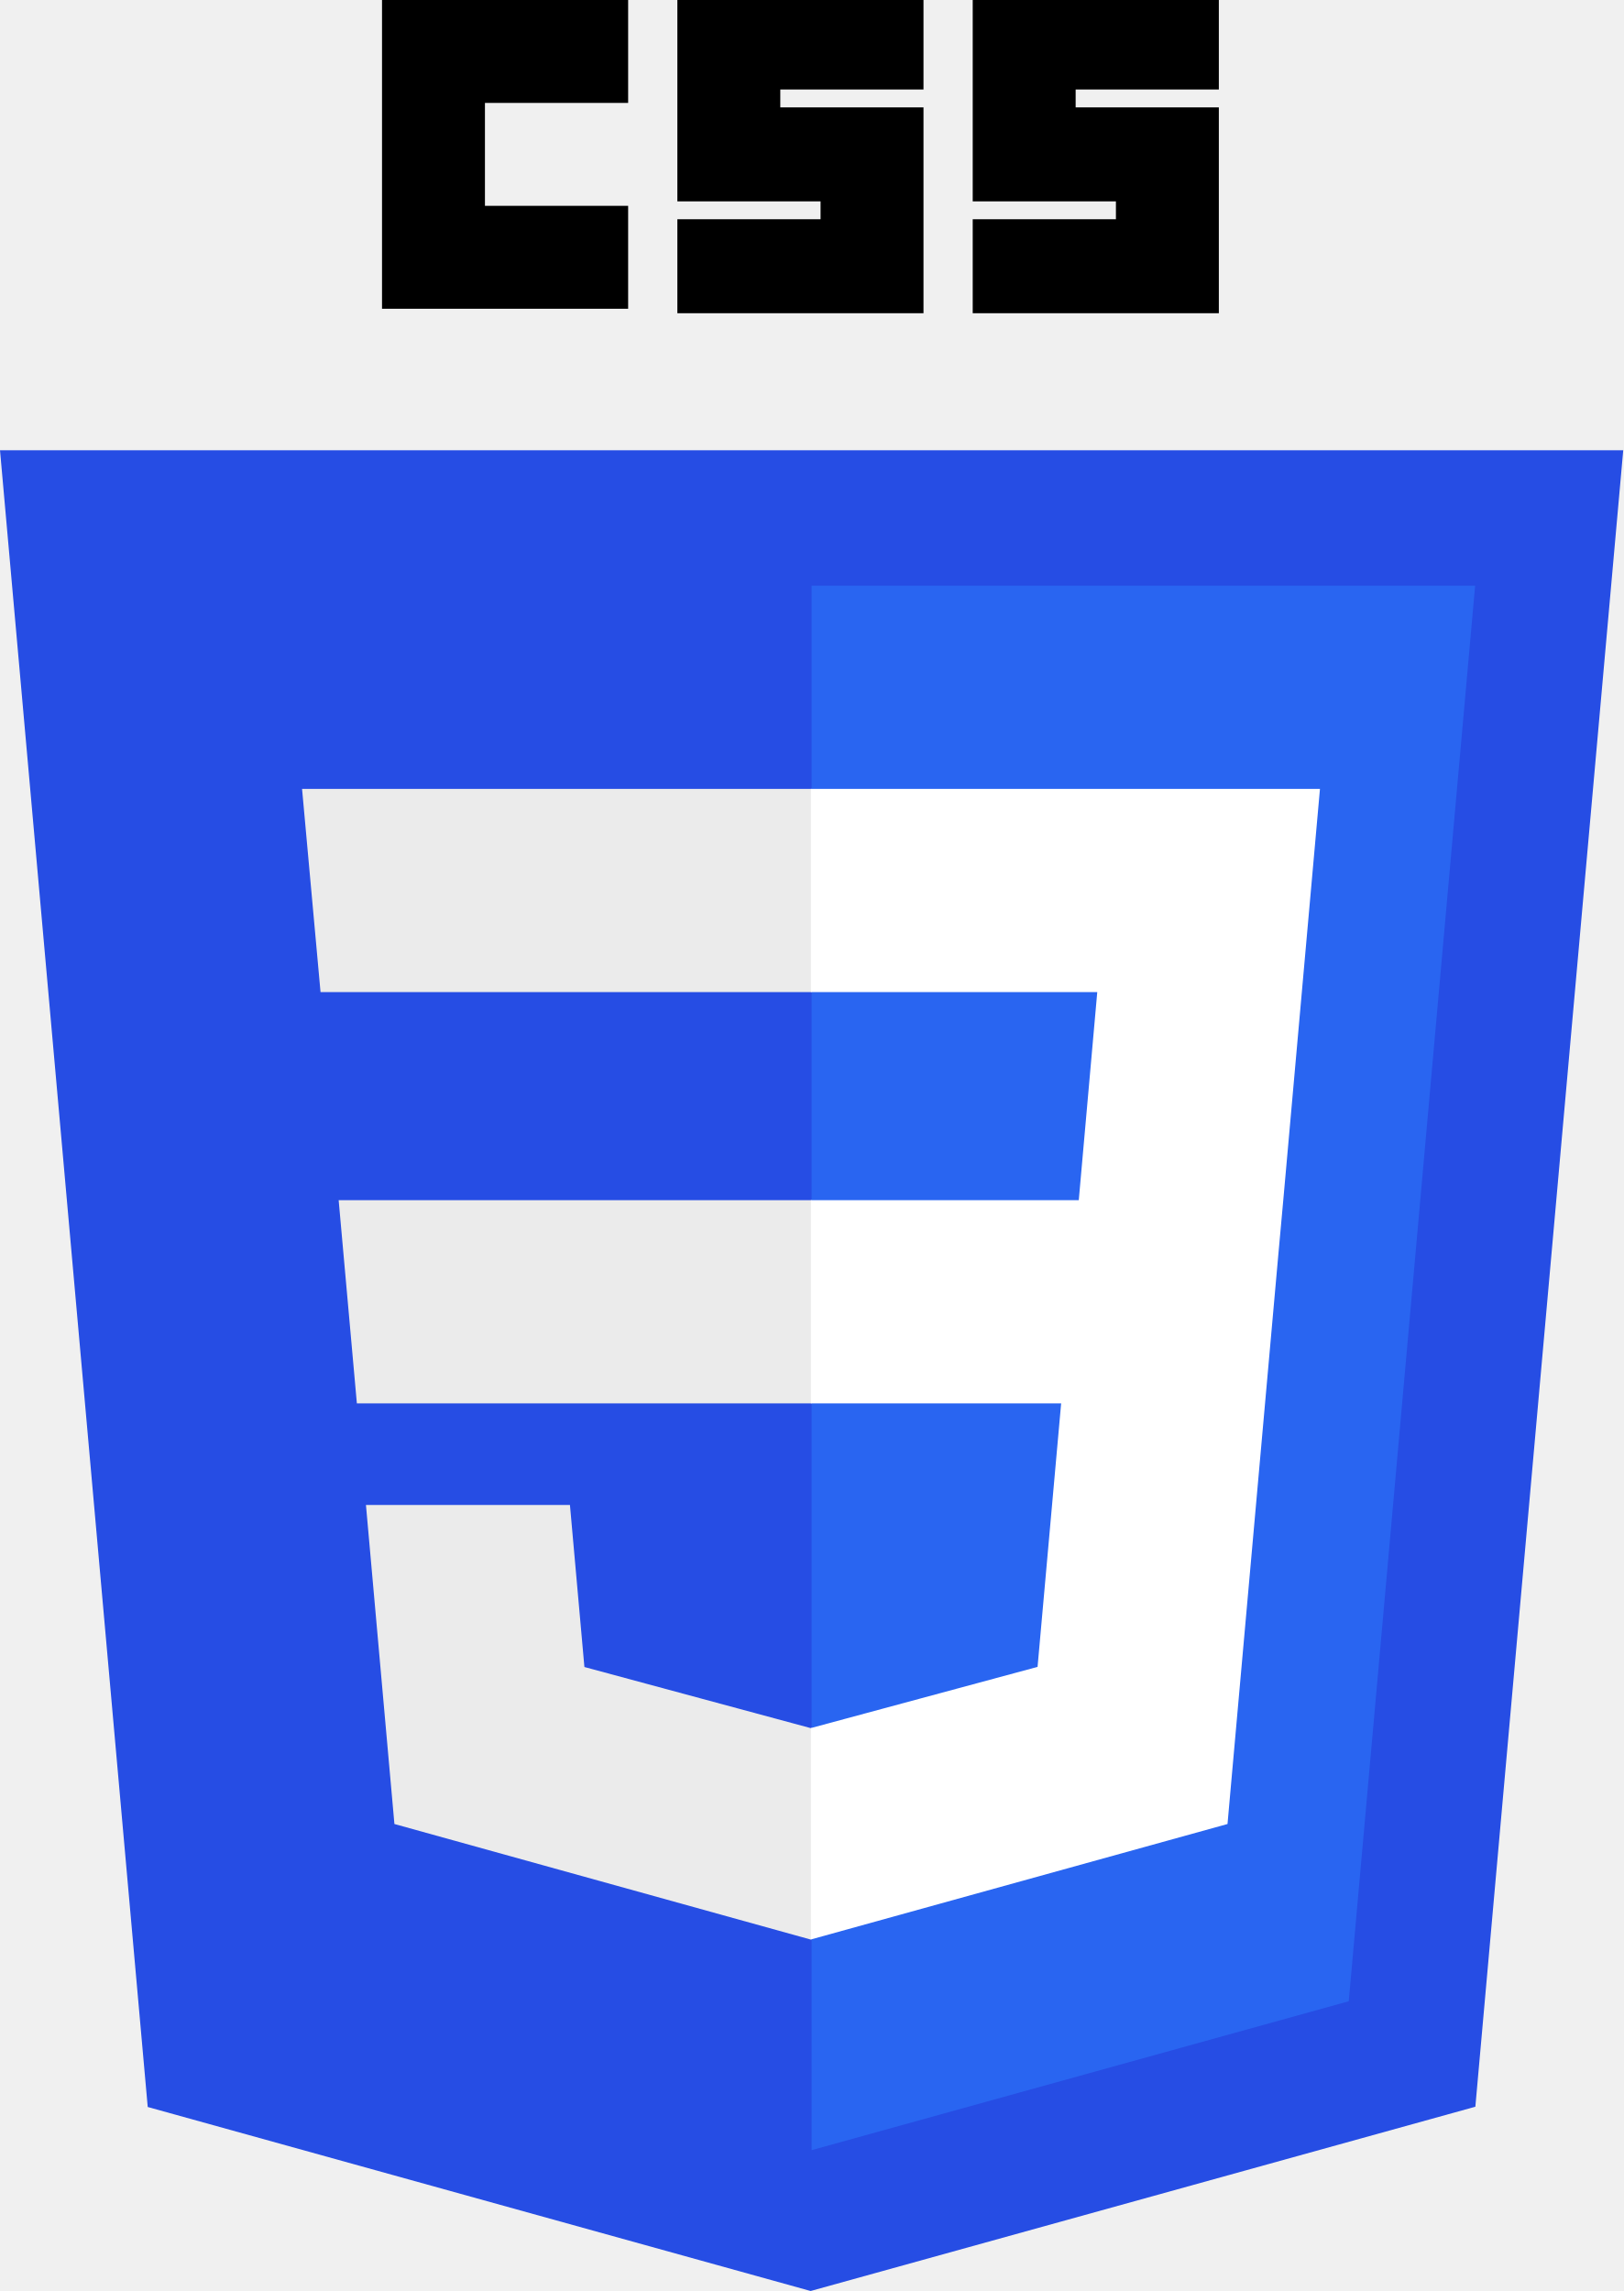
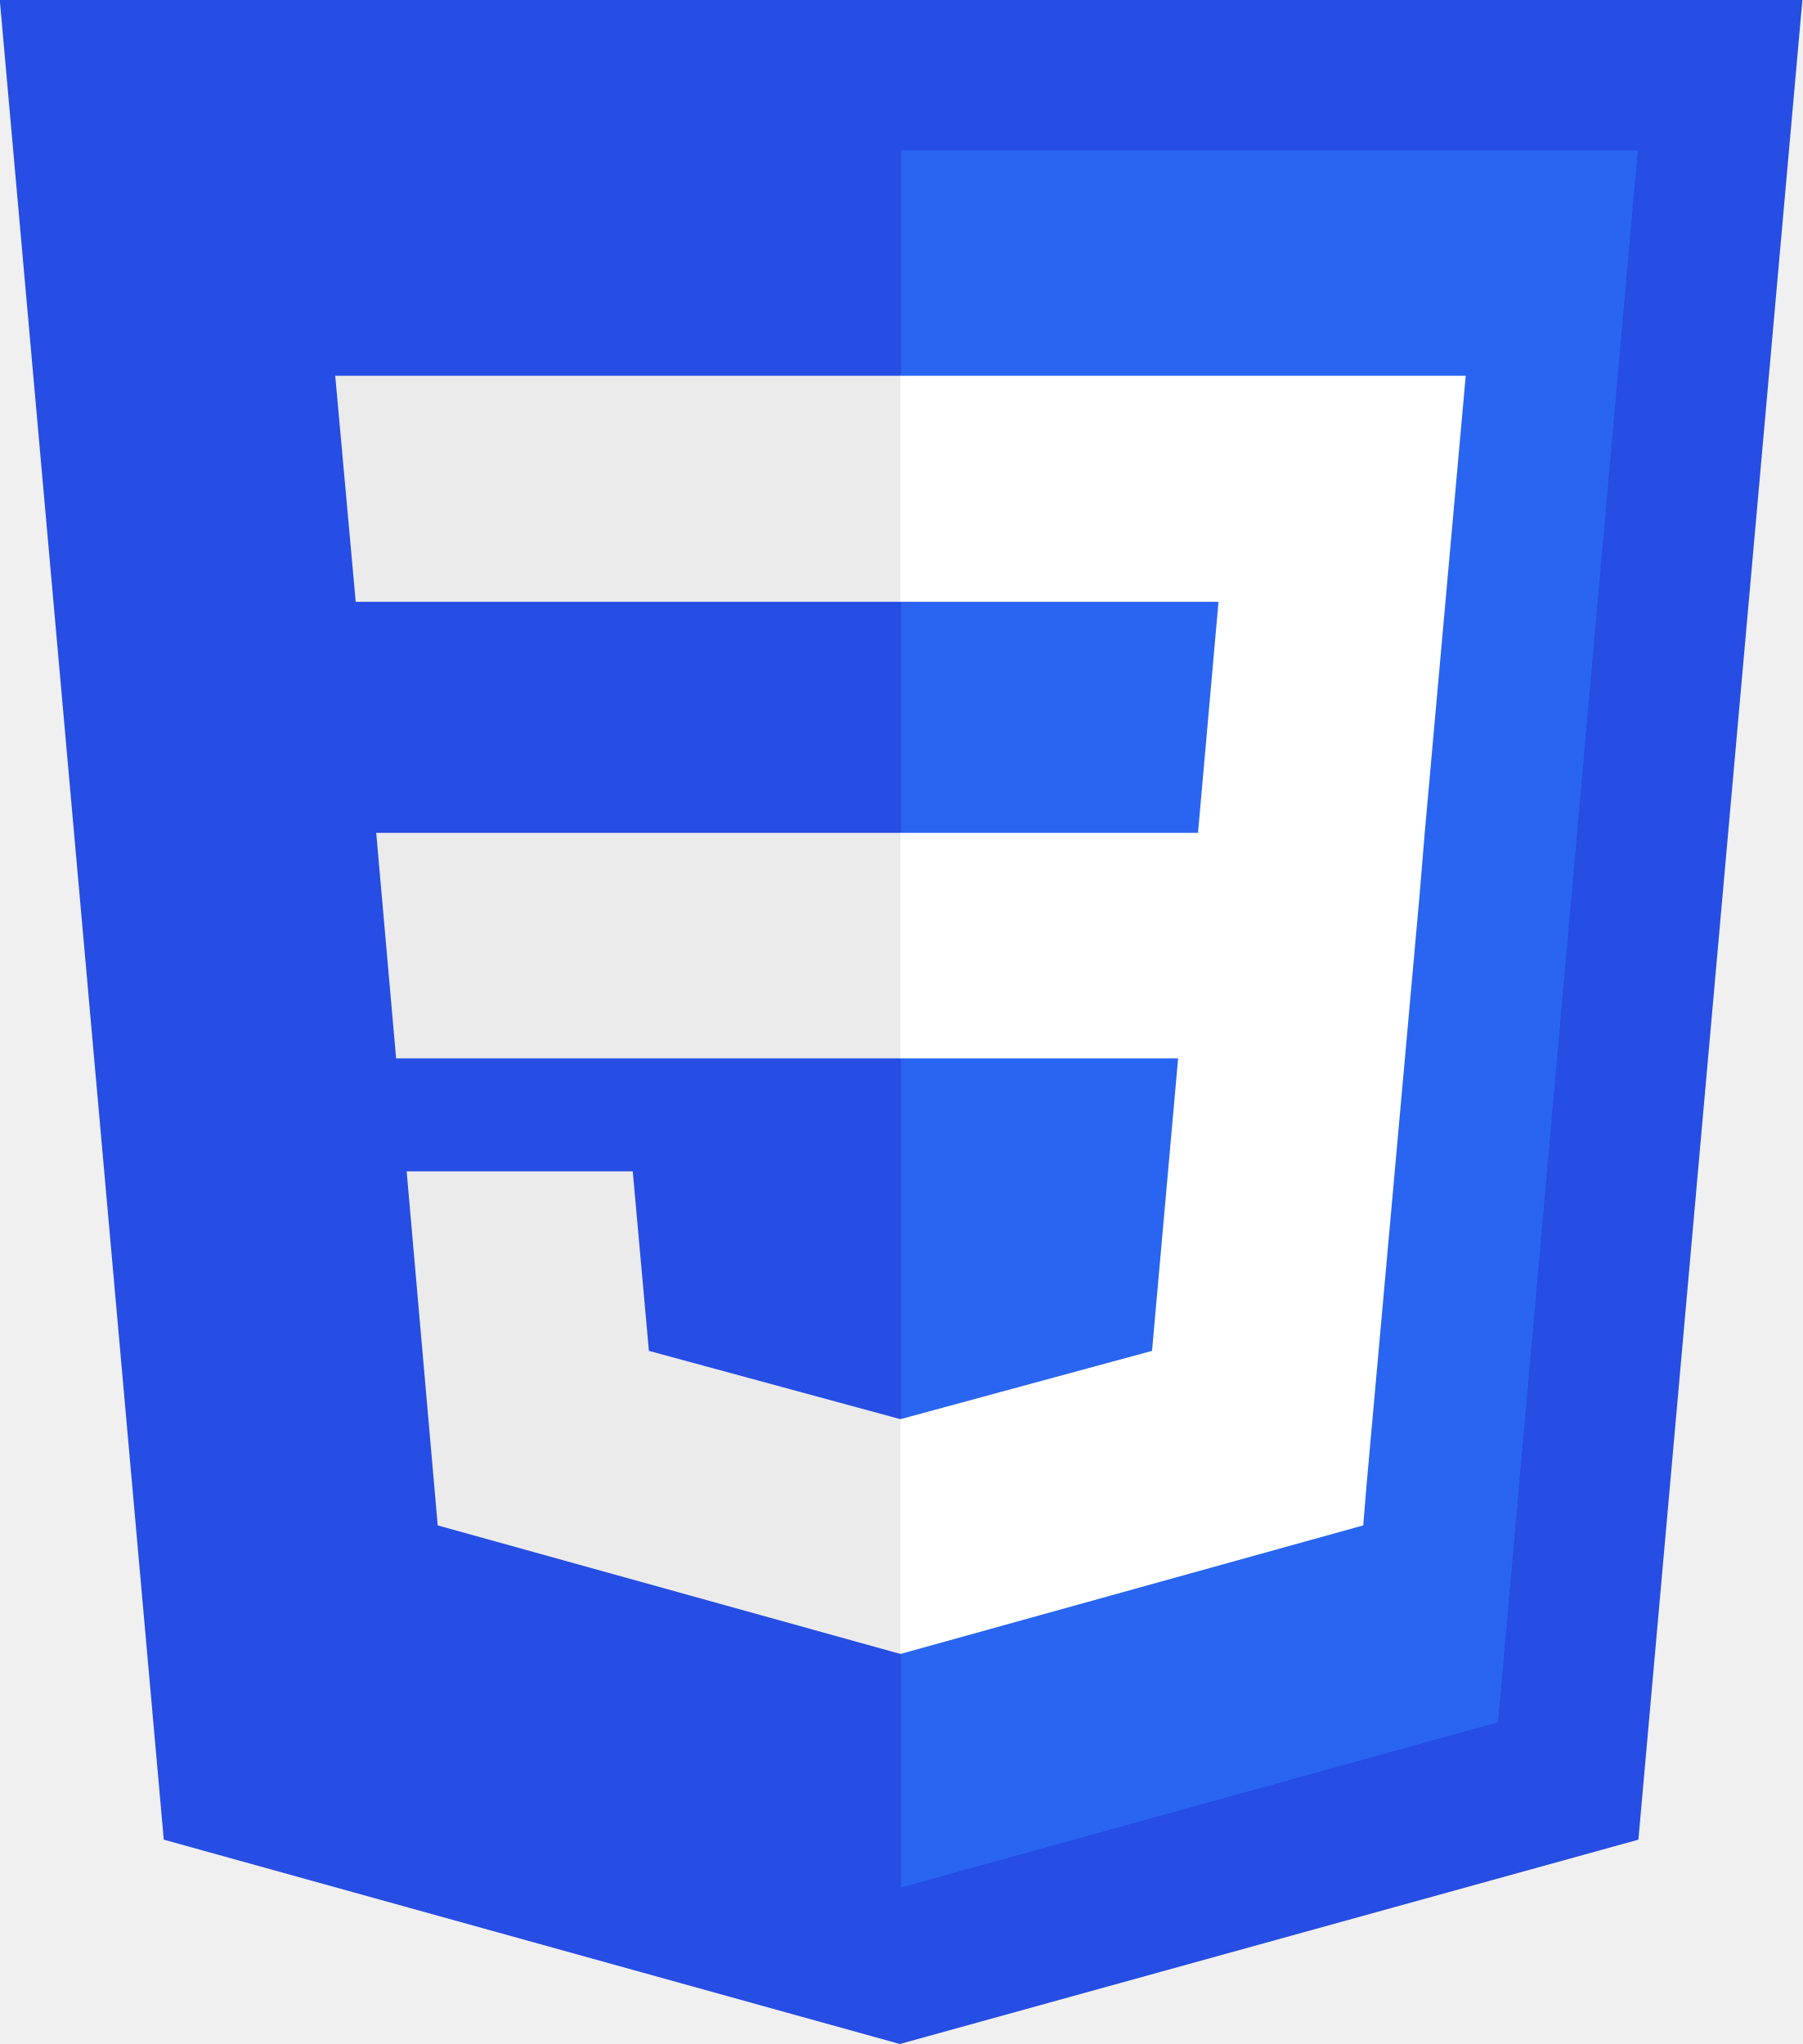
- <svg xmlns="http://www.w3.org/2000/svg" width="102.372mm" height="144.498mm" viewBox="0 0 362.734 512" id="svg3476" version="1.1">
-   <defs id="defs3478" />
+ <svg xmlns="http://www.w3.org/2000/svg" version="1.1" id="svg3476" x="0px" y="0px" viewBox="0 0 290.2 329.1" style="enable-background:new 0 0 290.2 329.1;" xml:space="preserve">
+   <style type="text/css">
+ 	.st0{fill:#264DE4;}
+ 	.st1{fill:#2965F1;}
+ 	.st2{fill:#EBEBEB;}
+ 	.st3{fill:#FFFFFF;}
+ </style>
  <g id="layer1" transform="translate(-193.633,-276.3622)">
    <g id="g3013" transform="translate(119,276.3622)">
-       <polygon id="polygon2989" points="437.367,100.62 404.321,470.819 255.778,512 107.644,470.877 74.633,100.62 " style="fill:#264de4" />
-       <polygon id="polygon2991" points="376.03,447.246 404.27,130.894 256,130.894 256,480.523 " style="fill:#2965f1" />
-       <polygon id="polygon2993" points="150.31,268.217 154.38,313.627 256,313.627 256,268.217 " style="fill:#ebebeb" />
-       <polygon id="polygon2995" points="256,176.305 255.843,176.305 142.132,176.305 146.26,221.716 256,221.716 " style="fill:#ebebeb" />
-       <polygon id="polygon2997" points="256,433.399 256,386.153 255.801,386.206 205.227,372.55 201.994,336.333 177.419,336.333 156.409,336.333 162.771,407.634 255.791,433.457 " style="fill:#ebebeb" />
-       <path id="path2999" d="m 160,0 55,0 0,23 -32,0 0,23 32,0 0,23 -55,0 z" />
-       <path id="path3001" d="m 226,0 55,0 0,20 -32,0 0,4 32,0 0,46 -55,0 0,-21 32,0 0,-4 -32,0 z" />
-       <path id="path3003" d="m 292,0 55,0 0,20 -32,0 0,4 32,0 0,46 -55,0 0,-21 32,0 0,-4 -32,0 z" />
-       <polygon id="polygon3005" points="311.761,313.627 306.49,372.521 255.843,386.191 255.843,433.435 348.937,407.634 349.62,399.962 360.291,280.411 361.399,268.217 369.597,176.305 255.843,176.305 255.843,221.716 319.831,221.716 315.699,268.217 255.843,268.217 255.843,313.627 " style="fill:#ffffff" />
+       <polygon id="polygon2989" class="st0" points="364.8,0 338.4,296.2 219.5,329.1 101,296.2 74.6,0   " />
+       <polygon id="polygon2991" class="st1" points="315.8,277.3 338.3,24.2 219.7,24.2 219.7,303.9   " />
+       <polygon id="polygon2993" class="st2" points="135.2,134.1 138.4,170.4 219.7,170.4 219.7,134.1   " />
+       <polygon id="polygon2995" class="st2" points="219.7,60.5 219.6,60.5 128.6,60.5 131.9,96.9 219.7,96.9   " />
+       <polygon id="polygon2997" class="st2" points="219.7,266.2 219.7,228.4 219.6,228.5 179.1,217.5 176.5,188.6 156.9,188.6     140.1,188.6 145.1,245.6 219.6,266.3   " />
+       <polygon id="polygon3005" class="st3" points="264.3,170.4 260.1,217.5 219.6,228.5 219.6,266.3 294.1,245.6 294.6,239.5     303.2,143.8 304,134.1 310.6,60.5 219.6,60.5 219.6,96.9 270.8,96.9 267.5,134.1 219.6,134.1 219.6,170.4   " />
    </g>
  </g>
</svg>
